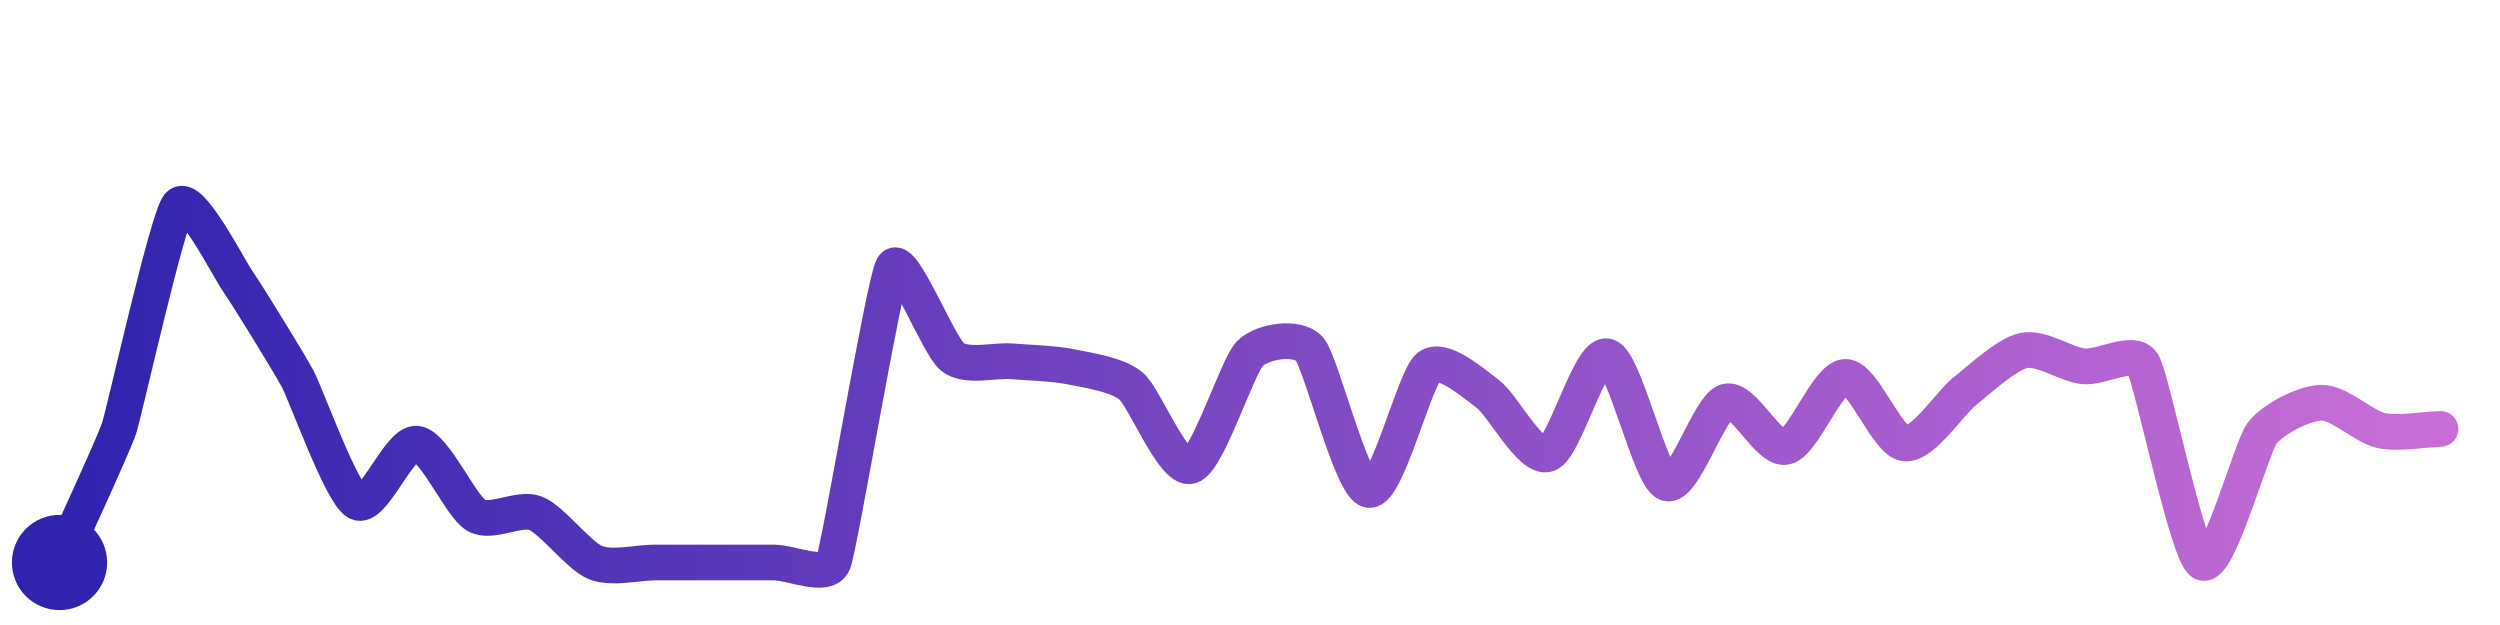
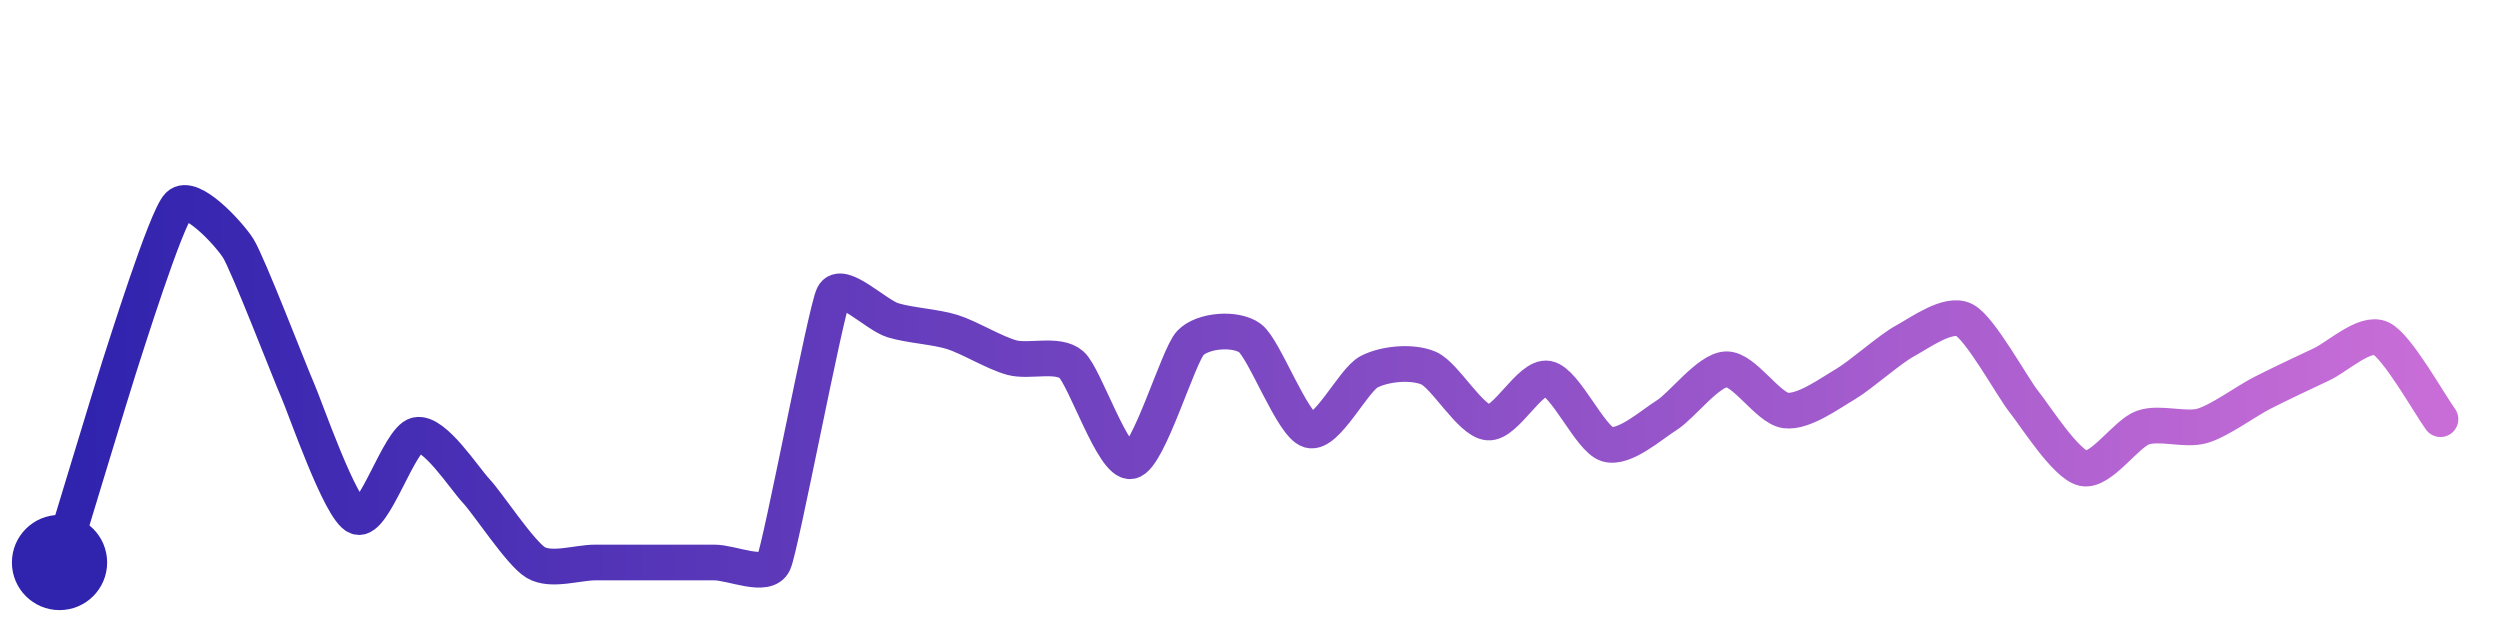
<svg xmlns="http://www.w3.org/2000/svg" width="200" height="50" viewBox="0 0 210 50">
  <defs>
    <linearGradient id="stroke" x1="0%" y1="0%" x2="100%" y2="0%">
      <stop stop-color="#3023AE" offset="0%" />
      <stop stop-color="#C86DD7" offset="100%" />
    </linearGradient>
  </defs>
-   <path stroke="url(#stroke)" stroke-width="3" stroke-linejoin="round" stroke-linecap="round" d="M5.00 46 C 5.61 44.63, 9.53 36.15, 10.00 34.73 S 14.05 17.16, 15.00 16.00 S 19.15 21.19, 20.00 22.42 S 24.29 29.24, 25.00 30.56 S 28.68 40.22, 30.00 40.94 S 33.51 35.86, 35.00 36.02 S 38.70 41.29, 40.00 42.04 S 43.61 41.31, 45.00 41.87 S 48.61 45.43, 50.00 46.00 S 53.50 46.00, 55.00 46.00 S 58.50 46.00, 60.00 46.00 S 63.50 46.00, 65.00 46.00 S 69.44 47.39, 70.00 46.00 S 74.25 22.47, 75.00 21.17 S 78.82 27.80, 80.00 28.73 S 83.51 28.98, 85.00 29.10 S 88.53 29.27, 90.00 29.57 S 93.85 30.21, 95.00 31.17 S 98.55 38.29, 100.00 37.90 S 103.93 29.49, 105.00 28.44 S 109.01 26.94, 110.00 28.07 S 113.52 39.68, 115.00 39.91 S 118.83 30.51, 120.00 29.57 S 123.79 30.97, 125.00 31.86 S 128.57 37.35, 130.00 36.90 S 133.54 28.32, 135.00 28.68 S 138.60 38.81, 140.00 39.34 S 143.57 32.91, 145.00 32.48 S 148.53 36.59, 150.00 36.29 S 153.50 30.46, 155.00 30.41 S 158.51 35.81, 160.00 36.00 S 163.82 32.58, 165.00 31.65 S 168.53 28.50, 170.00 28.19 S 173.51 29.35, 175.00 29.52 S 179.22 28.02, 180.00 29.30 S 183.71 45.24, 185.00 46.00 S 189.10 36.38, 190.00 35.17 S 193.50 32.62, 195.00 32.58 S 198.54 34.59, 200.00 34.91 S 203.50 34.82, 205.00 34.78" fill="none">
-     <animate attributeName="stroke-dashoffset" from="343.429" to="0" dur="2.2s" />
-     <animate attributeName="stroke-dasharray" from="343.429" to="343.429" />
+   <path stroke="url(#stroke)" stroke-width="3" stroke-linejoin="round" stroke-linecap="round" d="M5.00 46 C 5.44 44.57, 9.53 31.05, 10.00 29.62 S 13.94 17.06, 15.00 16.00 S 19.19 18.33, 20.00 19.59 S 24.39 30.16, 25.00 31.53 S 28.60 41.63, 30.00 42.16 S 33.53 35.61, 35.00 35.29 S 38.98 38.90, 40.00 39.99 S 43.71 45.23, 45.00 46.00 S 48.50 46.00, 50.00 46.00 S 53.50 46.00, 55.00 46.00 S 58.50 46.00, 60.00 46.00 S 64.39 47.37, 65.00 46.00 S 69.34 24.92, 70.00 23.57 S 73.57 25.21, 75.00 25.65 S 78.57 26.19, 80.00 26.64 S 83.55 28.40, 85.00 28.79 S 88.87 28.39, 90.00 29.38 S 93.52 37.76, 95.00 37.49 S 98.96 28.62, 100.00 27.55 S 103.79 26.26, 105.00 27.15 S 108.56 34.48, 110.00 34.89 S 113.67 30.67, 115.00 29.98 S 118.62 29.08, 120.00 29.67 S 123.51 34.11, 125.00 34.24 S 128.52 30.28, 130.00 30.55 S 133.57 35.62, 135.00 36.06 S 138.73 34.42, 140.00 33.63 S 143.50 29.83, 145.00 29.77 S 148.51 33.04, 150.00 33.23 S 153.70 31.79, 155.00 31.03 S 158.68 28.12, 160.00 27.40 S 163.66 24.95, 165.00 25.63 S 169.06 31.31, 170.00 32.48 S 173.53 37.77, 175.00 38.09 S 178.59 35.17, 180.00 34.67 S 183.56 34.94, 185.00 34.52 S 188.67 32.45, 190.00 31.77 S 193.64 29.99, 195.00 29.36 S 198.64 26.55, 200.00 27.18 S 204.11 32.75, 205.00 33.96" fill="none">
+     <animate attributeName="stroke-dashoffset" from="308.507" to="0" dur="2.2s" />
+     <animate attributeName="stroke-dasharray" from="308.507" to="308.507" />
  </path>
  <circle r="4" cx="5" cy="46" fill="#3023AE" />
-   <circle r="4" cx="205" cy="34.783" fill="#C86DD7" opacity="0">
+   <circle r="4" cx="205" cy="33.96" fill="#C86DD7" opacity="0">
    <animate attributeName="opacity" from="0" to="1" dur="0.1s" begin="2.2s" fill="freeze" />
  </circle>
</svg>
